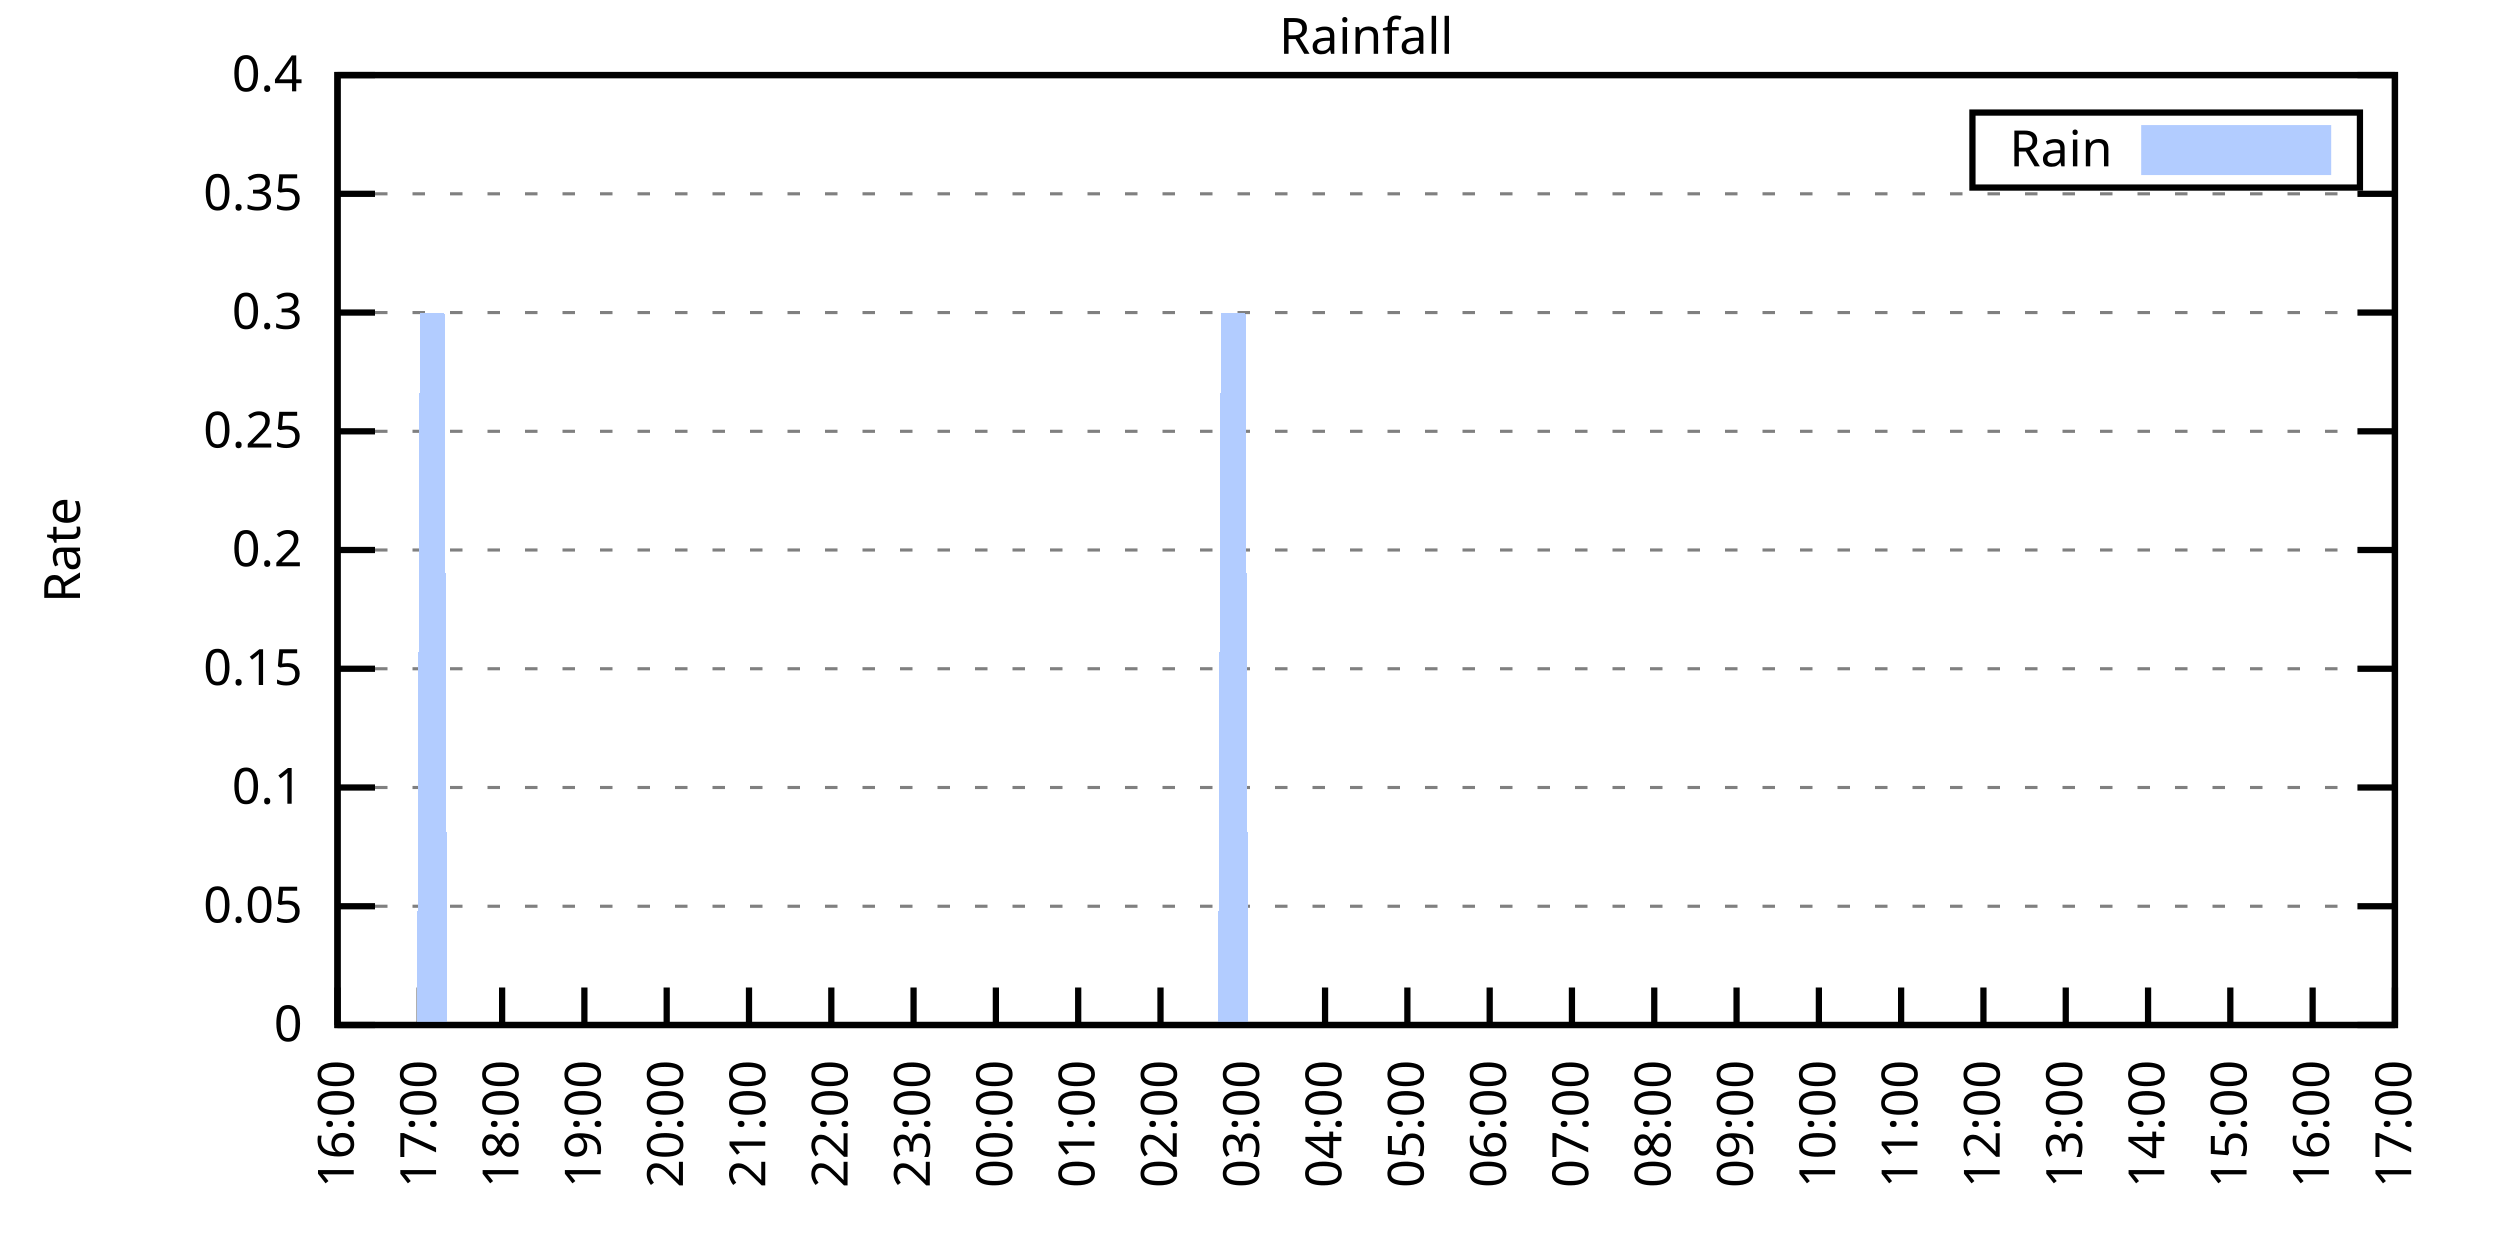
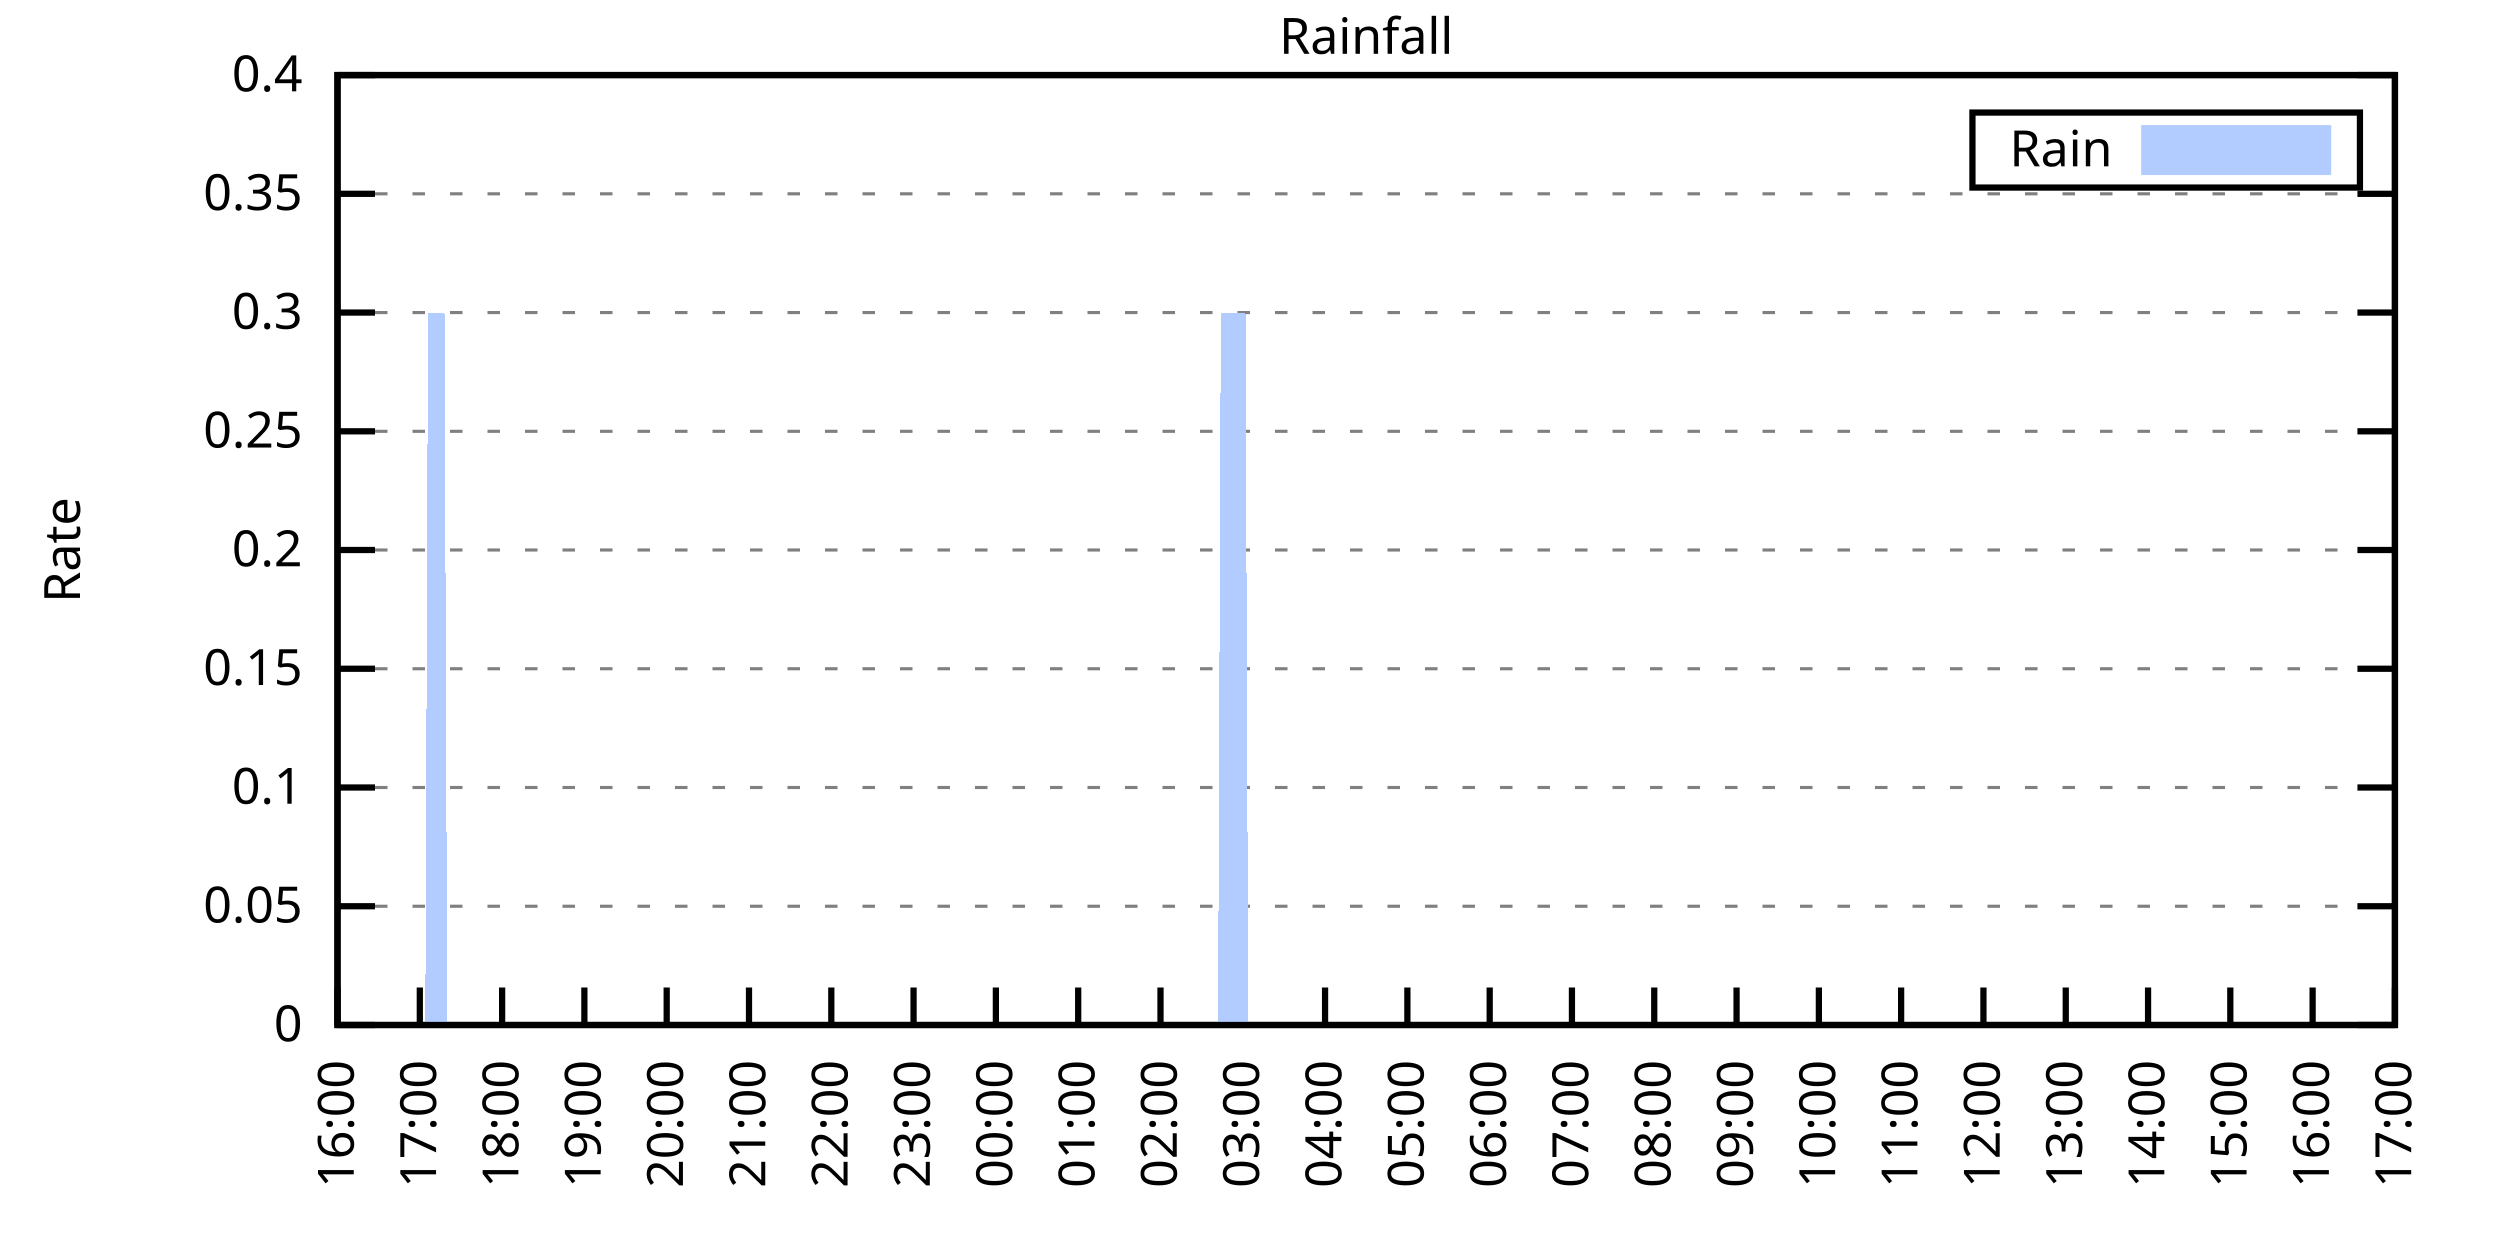
<svg xmlns="http://www.w3.org/2000/svg" xmlns:xlink="http://www.w3.org/1999/xlink" width="400" height="200" viewBox="0 0 400 200">
  <g id="gnuplot_canvas">
    <rect x="0" y="0" width="400" height="200" fill="none" />
    <defs>
      <circle id="gpDot" r="0.5" stroke-width="0.5" stroke="currentColor" />
      <path id="gpPt0" stroke-width="0.333" stroke="currentColor" d="M-1,0 h2 M0,-1 v2" />
      <path id="gpPt1" stroke-width="0.333" stroke="currentColor" d="M-1,-1 L1,1 M1,-1 L-1,1" />
      <path id="gpPt2" stroke-width="0.333" stroke="currentColor" d="M-1,0 L1,0 M0,-1 L0,1 M-1,-1 L1,1 M-1,1 L1,-1" />
      <rect id="gpPt3" stroke-width="0.333" stroke="currentColor" x="-1" y="-1" width="2" height="2" />
      <rect id="gpPt4" stroke-width="0.333" stroke="currentColor" fill="currentColor" x="-1" y="-1" width="2" height="2" />
      <circle id="gpPt5" stroke-width="0.333" stroke="currentColor" cx="0" cy="0" r="1" />
      <use xlink:href="#gpPt5" id="gpPt6" fill="currentColor" stroke="none" />
      <path id="gpPt7" stroke-width="0.333" stroke="currentColor" d="M0,-1.33 L-1.33,0.67 L1.33,0.67 z" />
      <use xlink:href="#gpPt7" id="gpPt8" fill="currentColor" stroke="none" />
      <use xlink:href="#gpPt7" id="gpPt9" stroke="currentColor" transform="rotate(180)" />
      <use xlink:href="#gpPt9" id="gpPt10" fill="currentColor" stroke="none" />
      <use xlink:href="#gpPt3" id="gpPt11" stroke="currentColor" transform="rotate(45)" />
      <use xlink:href="#gpPt11" id="gpPt12" fill="currentColor" stroke="none" />
      <path id="gpPt13" stroke-width="0.333" stroke="currentColor" d="M0,1.330 L1.265,0.411 L0.782,-1.067 L-0.782,-1.076 L-1.265,0.411 z" />
      <use xlink:href="#gpPt13" id="gpPt14" fill="currentColor" stroke="none" />
      <filter id="textbox" filterUnits="objectBoundingBox" x="0" y="0" height="1" width="1">
        <feFlood flood-color="white" flood-opacity="1" result="bgnd" />
        <feComposite in="SourceGraphic" in2="bgnd" operator="atop" />
      </filter>
      <filter id="greybox" filterUnits="objectBoundingBox" x="0" y="0" height="1" width="1">
        <feFlood flood-color="lightgrey" flood-opacity="1" result="grey" />
        <feComposite in="SourceGraphic" in2="grey" operator="atop" />
      </filter>
    </defs>
    <g fill="none" color="white" stroke="currentColor" stroke-width="1.00" stroke-linecap="butt" stroke-linejoin="miter">
</g>
    <g fill="none" color="black" stroke="currentColor" stroke-width="1.00" stroke-linecap="butt" stroke-linejoin="miter">
      <g stroke="none" shape-rendering="crispEdges">
        <polygon fill="rgb(255, 255, 255)" points="54.00,164.00 383.18,164.00 383.18,12.02 54.00,12.02 " />
      </g>
    </g>
    <g fill="none" color="black" stroke="currentColor" stroke-width="1.00" stroke-linecap="butt" stroke-linejoin="miter">
</g>
    <g fill="none" color="black" stroke="black" stroke-width="0.50" stroke-linecap="butt" stroke-linejoin="miter">
</g>
    <g fill="none" color="gray" stroke="currentColor" stroke-width="0.50" stroke-linecap="butt" stroke-linejoin="miter">
      <path stroke="gray" stroke-dasharray="2,4" class="gridline" d="M54.00,164.00 L383.19,164.00  " />
    </g>
    <g fill="none" color="gray" stroke="gray" stroke-width="1.00" stroke-linecap="butt" stroke-linejoin="miter">
</g>
    <g fill="none" color="black" stroke="currentColor" stroke-width="1.00" stroke-linecap="butt" stroke-linejoin="miter">
      <path stroke="black" d="M54.00,164.00 L60.00,164.00 M383.19,164.00 L377.19,164.00  " />
      <g transform="translate(48.40,166.60)" stroke="none" fill="black" font-family="Sans" font-size="8.00" text-anchor="end">
        <text>
          <tspan font-family="Sans"> 0</tspan>
        </text>
      </g>
    </g>
    <g fill="none" color="black" stroke="currentColor" stroke-width="1.00" stroke-linecap="butt" stroke-linejoin="miter">
</g>
    <g fill="none" color="black" stroke="black" stroke-width="0.50" stroke-linecap="butt" stroke-linejoin="miter">
</g>
    <g fill="none" color="gray" stroke="currentColor" stroke-width="0.50" stroke-linecap="butt" stroke-linejoin="miter">
      <path stroke="gray" stroke-dasharray="2,4" class="gridline" d="M54.00,145.00 L383.19,145.00  " />
    </g>
    <g fill="none" color="gray" stroke="gray" stroke-width="1.00" stroke-linecap="butt" stroke-linejoin="miter">
</g>
    <g fill="none" color="black" stroke="currentColor" stroke-width="1.00" stroke-linecap="butt" stroke-linejoin="miter">
      <path stroke="black" d="M54.00,145.00 L60.00,145.00 M383.19,145.00 L377.19,145.00  " />
      <g transform="translate(48.40,147.60)" stroke="none" fill="black" font-family="Sans" font-size="8.00" text-anchor="end">
        <text>
          <tspan font-family="Sans"> 0.05</tspan>
        </text>
      </g>
    </g>
    <g fill="none" color="black" stroke="currentColor" stroke-width="1.00" stroke-linecap="butt" stroke-linejoin="miter">
</g>
    <g fill="none" color="black" stroke="black" stroke-width="0.50" stroke-linecap="butt" stroke-linejoin="miter">
</g>
    <g fill="none" color="gray" stroke="currentColor" stroke-width="0.50" stroke-linecap="butt" stroke-linejoin="miter">
      <path stroke="gray" stroke-dasharray="2,4" class="gridline" d="M54.00,126.00 L383.19,126.00  " />
    </g>
    <g fill="none" color="gray" stroke="gray" stroke-width="1.00" stroke-linecap="butt" stroke-linejoin="miter">
</g>
    <g fill="none" color="black" stroke="currentColor" stroke-width="1.00" stroke-linecap="butt" stroke-linejoin="miter">
      <path stroke="black" d="M54.00,126.00 L60.00,126.00 M383.19,126.00 L377.19,126.00  " />
      <g transform="translate(48.40,128.60)" stroke="none" fill="black" font-family="Sans" font-size="8.00" text-anchor="end">
        <text>
          <tspan font-family="Sans"> 0.1</tspan>
        </text>
      </g>
    </g>
    <g fill="none" color="black" stroke="currentColor" stroke-width="1.00" stroke-linecap="butt" stroke-linejoin="miter">
</g>
    <g fill="none" color="black" stroke="black" stroke-width="0.50" stroke-linecap="butt" stroke-linejoin="miter">
</g>
    <g fill="none" color="gray" stroke="currentColor" stroke-width="0.50" stroke-linecap="butt" stroke-linejoin="miter">
      <path stroke="gray" stroke-dasharray="2,4" class="gridline" d="M54.00,107.00 L383.19,107.00  " />
    </g>
    <g fill="none" color="gray" stroke="gray" stroke-width="1.00" stroke-linecap="butt" stroke-linejoin="miter">
</g>
    <g fill="none" color="black" stroke="currentColor" stroke-width="1.00" stroke-linecap="butt" stroke-linejoin="miter">
      <path stroke="black" d="M54.00,107.00 L60.00,107.00 M383.19,107.00 L377.19,107.00  " />
      <g transform="translate(48.40,109.60)" stroke="none" fill="black" font-family="Sans" font-size="8.00" text-anchor="end">
        <text>
          <tspan font-family="Sans"> 0.15</tspan>
        </text>
      </g>
    </g>
    <g fill="none" color="black" stroke="currentColor" stroke-width="1.00" stroke-linecap="butt" stroke-linejoin="miter">
</g>
    <g fill="none" color="black" stroke="black" stroke-width="0.50" stroke-linecap="butt" stroke-linejoin="miter">
</g>
    <g fill="none" color="gray" stroke="currentColor" stroke-width="0.50" stroke-linecap="butt" stroke-linejoin="miter">
      <path stroke="gray" stroke-dasharray="2,4" class="gridline" d="M54.00,88.00 L383.19,88.00  " />
    </g>
    <g fill="none" color="gray" stroke="gray" stroke-width="1.00" stroke-linecap="butt" stroke-linejoin="miter">
</g>
    <g fill="none" color="black" stroke="currentColor" stroke-width="1.00" stroke-linecap="butt" stroke-linejoin="miter">
      <path stroke="black" d="M54.00,88.00 L60.00,88.00 M383.19,88.00 L377.19,88.00  " />
      <g transform="translate(48.40,90.60)" stroke="none" fill="black" font-family="Sans" font-size="8.00" text-anchor="end">
        <text>
          <tspan font-family="Sans"> 0.2</tspan>
        </text>
      </g>
    </g>
    <g fill="none" color="black" stroke="currentColor" stroke-width="1.00" stroke-linecap="butt" stroke-linejoin="miter">
</g>
    <g fill="none" color="black" stroke="black" stroke-width="0.50" stroke-linecap="butt" stroke-linejoin="miter">
</g>
    <g fill="none" color="gray" stroke="currentColor" stroke-width="0.50" stroke-linecap="butt" stroke-linejoin="miter">
      <path stroke="gray" stroke-dasharray="2,4" class="gridline" d="M54.00,69.01 L383.19,69.01  " />
    </g>
    <g fill="none" color="gray" stroke="gray" stroke-width="1.00" stroke-linecap="butt" stroke-linejoin="miter">
</g>
    <g fill="none" color="black" stroke="currentColor" stroke-width="1.00" stroke-linecap="butt" stroke-linejoin="miter">
      <path stroke="black" d="M54.00,69.01 L60.00,69.01 M383.19,69.01 L377.19,69.01  " />
      <g transform="translate(48.40,71.61)" stroke="none" fill="black" font-family="Sans" font-size="8.00" text-anchor="end">
        <text>
          <tspan font-family="Sans"> 0.25</tspan>
        </text>
      </g>
    </g>
    <g fill="none" color="black" stroke="currentColor" stroke-width="1.00" stroke-linecap="butt" stroke-linejoin="miter">
</g>
    <g fill="none" color="black" stroke="black" stroke-width="0.50" stroke-linecap="butt" stroke-linejoin="miter">
</g>
    <g fill="none" color="gray" stroke="currentColor" stroke-width="0.50" stroke-linecap="butt" stroke-linejoin="miter">
      <path stroke="gray" stroke-dasharray="2,4" class="gridline" d="M54.00,50.01 L383.19,50.01  " />
    </g>
    <g fill="none" color="gray" stroke="gray" stroke-width="1.00" stroke-linecap="butt" stroke-linejoin="miter">
</g>
    <g fill="none" color="black" stroke="currentColor" stroke-width="1.00" stroke-linecap="butt" stroke-linejoin="miter">
      <path stroke="black" d="M54.00,50.01 L60.00,50.01 M383.19,50.01 L377.19,50.01  " />
      <g transform="translate(48.40,52.61)" stroke="none" fill="black" font-family="Sans" font-size="8.00" text-anchor="end">
        <text>
          <tspan font-family="Sans"> 0.3</tspan>
        </text>
      </g>
    </g>
    <g fill="none" color="black" stroke="currentColor" stroke-width="1.00" stroke-linecap="butt" stroke-linejoin="miter">
</g>
    <g fill="none" color="black" stroke="black" stroke-width="0.50" stroke-linecap="butt" stroke-linejoin="miter">
</g>
    <g fill="none" color="gray" stroke="currentColor" stroke-width="0.50" stroke-linecap="butt" stroke-linejoin="miter">
      <path stroke="gray" stroke-dasharray="2,4" class="gridline" d="M54.00,31.01 L383.19,31.01  " />
    </g>
    <g fill="none" color="gray" stroke="gray" stroke-width="1.00" stroke-linecap="butt" stroke-linejoin="miter">
</g>
    <g fill="none" color="black" stroke="currentColor" stroke-width="1.00" stroke-linecap="butt" stroke-linejoin="miter">
      <path stroke="black" d="M54.00,31.01 L60.00,31.01 M383.19,31.01 L377.19,31.01  " />
      <g transform="translate(48.40,33.61)" stroke="none" fill="black" font-family="Sans" font-size="8.00" text-anchor="end">
        <text>
          <tspan font-family="Sans"> 0.35</tspan>
        </text>
      </g>
    </g>
    <g fill="none" color="black" stroke="currentColor" stroke-width="1.00" stroke-linecap="butt" stroke-linejoin="miter">
</g>
    <g fill="none" color="black" stroke="black" stroke-width="0.50" stroke-linecap="butt" stroke-linejoin="miter">
</g>
    <g fill="none" color="gray" stroke="currentColor" stroke-width="0.50" stroke-linecap="butt" stroke-linejoin="miter">
      <path stroke="gray" stroke-dasharray="2,4" class="gridline" d="M54.00,12.01 L383.19,12.01  " />
    </g>
    <g fill="none" color="gray" stroke="gray" stroke-width="1.00" stroke-linecap="butt" stroke-linejoin="miter">
</g>
    <g fill="none" color="black" stroke="currentColor" stroke-width="1.00" stroke-linecap="butt" stroke-linejoin="miter">
      <path stroke="black" d="M54.00,12.01 L60.00,12.01 M383.19,12.01 L377.19,12.01  " />
      <g transform="translate(48.40,14.61)" stroke="none" fill="black" font-family="Sans" font-size="8.00" text-anchor="end">
        <text>
          <tspan font-family="Sans"> 0.4</tspan>
        </text>
      </g>
    </g>
    <g fill="none" color="black" stroke="currentColor" stroke-width="1.00" stroke-linecap="butt" stroke-linejoin="miter">
      <path stroke="black" d="M54.00,164.00 L54.00,158.00  " />
      <g transform="translate(56.60,169.60) rotate(270.00)" stroke="none" fill="black" font-family="Sans" font-size="8.00" text-anchor="end">
        <text>
          <tspan font-family="Sans">16:00</tspan>
        </text>
      </g>
    </g>
    <g fill="none" color="black" stroke="currentColor" stroke-width="1.00" stroke-linecap="butt" stroke-linejoin="miter">
      <path stroke="black" d="M67.17,164.00 L67.17,158.00  " />
      <g transform="translate(69.77,169.60) rotate(270.00)" stroke="none" fill="black" font-family="Sans" font-size="8.00" text-anchor="end">
        <text>
          <tspan font-family="Sans">17:00</tspan>
        </text>
      </g>
    </g>
    <g fill="none" color="black" stroke="currentColor" stroke-width="1.00" stroke-linecap="butt" stroke-linejoin="miter">
      <path stroke="black" d="M80.34,164.00 L80.34,158.00  " />
      <g transform="translate(82.94,169.60) rotate(270.00)" stroke="none" fill="black" font-family="Sans" font-size="8.00" text-anchor="end">
        <text>
          <tspan font-family="Sans">18:00</tspan>
        </text>
      </g>
    </g>
    <g fill="none" color="black" stroke="currentColor" stroke-width="1.00" stroke-linecap="butt" stroke-linejoin="miter">
      <path stroke="black" d="M93.50,164.00 L93.50,158.00  " />
      <g transform="translate(96.10,169.60) rotate(270.00)" stroke="none" fill="black" font-family="Sans" font-size="8.00" text-anchor="end">
        <text>
          <tspan font-family="Sans">19:00</tspan>
        </text>
      </g>
    </g>
    <g fill="none" color="black" stroke="currentColor" stroke-width="1.00" stroke-linecap="butt" stroke-linejoin="miter">
      <path stroke="black" d="M106.67,164.00 L106.67,158.00  " />
      <g transform="translate(109.27,169.60) rotate(270.00)" stroke="none" fill="black" font-family="Sans" font-size="8.00" text-anchor="end">
        <text>
          <tspan font-family="Sans">20:00</tspan>
        </text>
      </g>
    </g>
    <g fill="none" color="black" stroke="currentColor" stroke-width="1.00" stroke-linecap="butt" stroke-linejoin="miter">
      <path stroke="black" d="M119.84,164.00 L119.84,158.00  " />
      <g transform="translate(122.44,169.60) rotate(270.00)" stroke="none" fill="black" font-family="Sans" font-size="8.00" text-anchor="end">
        <text>
          <tspan font-family="Sans">21:00</tspan>
        </text>
      </g>
    </g>
    <g fill="none" color="black" stroke="currentColor" stroke-width="1.00" stroke-linecap="butt" stroke-linejoin="miter">
      <path stroke="black" d="M133.01,164.00 L133.01,158.00  " />
      <g transform="translate(135.61,169.60) rotate(270.00)" stroke="none" fill="black" font-family="Sans" font-size="8.00" text-anchor="end">
        <text>
          <tspan font-family="Sans">22:00</tspan>
        </text>
      </g>
    </g>
    <g fill="none" color="black" stroke="currentColor" stroke-width="1.00" stroke-linecap="butt" stroke-linejoin="miter">
      <path stroke="black" d="M146.17,164.00 L146.17,158.00  " />
      <g transform="translate(148.77,169.60) rotate(270.00)" stroke="none" fill="black" font-family="Sans" font-size="8.00" text-anchor="end">
        <text>
          <tspan font-family="Sans">23:00</tspan>
        </text>
      </g>
    </g>
    <g fill="none" color="black" stroke="currentColor" stroke-width="1.00" stroke-linecap="butt" stroke-linejoin="miter">
      <path stroke="black" d="M159.34,164.00 L159.34,158.00  " />
      <g transform="translate(161.94,169.60) rotate(270.00)" stroke="none" fill="black" font-family="Sans" font-size="8.00" text-anchor="end">
        <text>
          <tspan font-family="Sans">00:00</tspan>
        </text>
      </g>
    </g>
    <g fill="none" color="black" stroke="currentColor" stroke-width="1.00" stroke-linecap="butt" stroke-linejoin="miter">
      <path stroke="black" d="M172.51,164.00 L172.51,158.00  " />
      <g transform="translate(175.11,169.60) rotate(270.00)" stroke="none" fill="black" font-family="Sans" font-size="8.00" text-anchor="end">
        <text>
          <tspan font-family="Sans">01:00</tspan>
        </text>
      </g>
    </g>
    <g fill="none" color="black" stroke="currentColor" stroke-width="1.00" stroke-linecap="butt" stroke-linejoin="miter">
      <path stroke="black" d="M185.68,164.00 L185.68,158.00  " />
      <g transform="translate(188.28,169.60) rotate(270.00)" stroke="none" fill="black" font-family="Sans" font-size="8.00" text-anchor="end">
        <text>
          <tspan font-family="Sans">02:00</tspan>
        </text>
      </g>
    </g>
    <g fill="none" color="black" stroke="currentColor" stroke-width="1.00" stroke-linecap="butt" stroke-linejoin="miter">
      <path stroke="black" d="M198.84,164.00 L198.84,158.00  " />
      <g transform="translate(201.44,169.60) rotate(270.00)" stroke="none" fill="black" font-family="Sans" font-size="8.00" text-anchor="end">
        <text>
          <tspan font-family="Sans">03:00</tspan>
        </text>
      </g>
    </g>
    <g fill="none" color="black" stroke="currentColor" stroke-width="1.00" stroke-linecap="butt" stroke-linejoin="miter">
      <path stroke="black" d="M212.01,164.00 L212.01,158.00  " />
      <g transform="translate(214.61,169.60) rotate(270.00)" stroke="none" fill="black" font-family="Sans" font-size="8.00" text-anchor="end">
        <text>
          <tspan font-family="Sans">04:00</tspan>
        </text>
      </g>
    </g>
    <g fill="none" color="black" stroke="currentColor" stroke-width="1.00" stroke-linecap="butt" stroke-linejoin="miter">
      <path stroke="black" d="M225.18,164.00 L225.18,158.00  " />
      <g transform="translate(227.78,169.60) rotate(270.00)" stroke="none" fill="black" font-family="Sans" font-size="8.00" text-anchor="end">
        <text>
          <tspan font-family="Sans">05:00</tspan>
        </text>
      </g>
    </g>
    <g fill="none" color="black" stroke="currentColor" stroke-width="1.00" stroke-linecap="butt" stroke-linejoin="miter">
      <path stroke="black" d="M238.35,164.00 L238.35,158.00  " />
      <g transform="translate(240.95,169.60) rotate(270.00)" stroke="none" fill="black" font-family="Sans" font-size="8.00" text-anchor="end">
        <text>
          <tspan font-family="Sans">06:00</tspan>
        </text>
      </g>
    </g>
    <g fill="none" color="black" stroke="currentColor" stroke-width="1.00" stroke-linecap="butt" stroke-linejoin="miter">
      <path stroke="black" d="M251.51,164.00 L251.51,158.00  " />
      <g transform="translate(254.11,169.60) rotate(270.00)" stroke="none" fill="black" font-family="Sans" font-size="8.00" text-anchor="end">
        <text>
          <tspan font-family="Sans">07:00</tspan>
        </text>
      </g>
    </g>
    <g fill="none" color="black" stroke="currentColor" stroke-width="1.00" stroke-linecap="butt" stroke-linejoin="miter">
      <path stroke="black" d="M264.68,164.00 L264.68,158.00  " />
      <g transform="translate(267.28,169.60) rotate(270.00)" stroke="none" fill="black" font-family="Sans" font-size="8.00" text-anchor="end">
        <text>
          <tspan font-family="Sans">08:00</tspan>
        </text>
      </g>
    </g>
    <g fill="none" color="black" stroke="currentColor" stroke-width="1.00" stroke-linecap="butt" stroke-linejoin="miter">
      <path stroke="black" d="M277.85,164.00 L277.85,158.00  " />
      <g transform="translate(280.45,169.60) rotate(270.00)" stroke="none" fill="black" font-family="Sans" font-size="8.00" text-anchor="end">
        <text>
          <tspan font-family="Sans">09:00</tspan>
        </text>
      </g>
    </g>
    <g fill="none" color="black" stroke="currentColor" stroke-width="1.00" stroke-linecap="butt" stroke-linejoin="miter">
      <path stroke="black" d="M291.02,164.00 L291.02,158.00  " />
      <g transform="translate(293.62,169.60) rotate(270.00)" stroke="none" fill="black" font-family="Sans" font-size="8.00" text-anchor="end">
        <text>
          <tspan font-family="Sans">10:00</tspan>
        </text>
      </g>
    </g>
    <g fill="none" color="black" stroke="currentColor" stroke-width="1.00" stroke-linecap="butt" stroke-linejoin="miter">
      <path stroke="black" d="M304.18,164.00 L304.18,158.00  " />
      <g transform="translate(306.78,169.60) rotate(270.00)" stroke="none" fill="black" font-family="Sans" font-size="8.00" text-anchor="end">
        <text>
          <tspan font-family="Sans">11:00</tspan>
        </text>
      </g>
    </g>
    <g fill="none" color="black" stroke="currentColor" stroke-width="1.00" stroke-linecap="butt" stroke-linejoin="miter">
      <path stroke="black" d="M317.35,164.00 L317.35,158.00  " />
      <g transform="translate(319.95,169.60) rotate(270.00)" stroke="none" fill="black" font-family="Sans" font-size="8.00" text-anchor="end">
        <text>
          <tspan font-family="Sans">12:00</tspan>
        </text>
      </g>
    </g>
    <g fill="none" color="black" stroke="currentColor" stroke-width="1.00" stroke-linecap="butt" stroke-linejoin="miter">
      <path stroke="black" d="M330.52,164.00 L330.52,158.00  " />
      <g transform="translate(333.12,169.60) rotate(270.00)" stroke="none" fill="black" font-family="Sans" font-size="8.00" text-anchor="end">
        <text>
          <tspan font-family="Sans">13:00</tspan>
        </text>
      </g>
    </g>
    <g fill="none" color="black" stroke="currentColor" stroke-width="1.00" stroke-linecap="butt" stroke-linejoin="miter">
      <path stroke="black" d="M343.69,164.00 L343.69,158.00  " />
      <g transform="translate(346.29,169.60) rotate(270.00)" stroke="none" fill="black" font-family="Sans" font-size="8.00" text-anchor="end">
        <text>
          <tspan font-family="Sans">14:00</tspan>
        </text>
      </g>
    </g>
    <g fill="none" color="black" stroke="currentColor" stroke-width="1.00" stroke-linecap="butt" stroke-linejoin="miter">
      <path stroke="black" d="M356.85,164.00 L356.85,158.00  " />
      <g transform="translate(359.45,169.60) rotate(270.00)" stroke="none" fill="black" font-family="Sans" font-size="8.00" text-anchor="end">
        <text>
          <tspan font-family="Sans">15:00</tspan>
        </text>
      </g>
    </g>
    <g fill="none" color="black" stroke="currentColor" stroke-width="1.00" stroke-linecap="butt" stroke-linejoin="miter">
      <path stroke="black" d="M370.02,164.00 L370.02,158.00  " />
      <g transform="translate(372.62,169.60) rotate(270.00)" stroke="none" fill="black" font-family="Sans" font-size="8.00" text-anchor="end">
        <text>
          <tspan font-family="Sans">16:00</tspan>
        </text>
      </g>
    </g>
    <g fill="none" color="black" stroke="currentColor" stroke-width="1.00" stroke-linecap="butt" stroke-linejoin="miter">
      <path stroke="black" d="M383.19,164.00 L383.19,158.00  " />
      <g transform="translate(385.79,169.60) rotate(270.00)" stroke="none" fill="black" font-family="Sans" font-size="8.00" text-anchor="end">
        <text>
          <tspan font-family="Sans">17:00</tspan>
        </text>
      </g>
    </g>
    <g fill="none" color="black" stroke="currentColor" stroke-width="1.00" stroke-linecap="butt" stroke-linejoin="miter">
</g>
    <g fill="none" color="black" stroke="currentColor" stroke-width="1.00" stroke-linecap="butt" stroke-linejoin="miter">
      <path stroke="black" d="M54.00,12.01 L54.00,164.00 L383.19,164.00 L383.19,12.01 L54.00,12.01 Z  " />
    </g>
    <g fill="none" color="black" stroke="currentColor" stroke-width="1.00" stroke-linecap="butt" stroke-linejoin="miter">
</g>
    <g fill="none" color="black" stroke="currentColor" stroke-width="1.00" stroke-linecap="butt" stroke-linejoin="miter">
      <path stroke="black" d="M315.59,30.01 L315.59,18.01 L377.59,18.01 L377.59,30.01 L315.59,30.01 Z  " />
    </g>
    <g id="Rainfall_plot_1">
      <g fill="none" color="white" stroke="black" stroke-width="2.00" stroke-linecap="butt" stroke-linejoin="miter">
</g>
      <g fill="none" color="black" stroke="currentColor" stroke-width="2.00" stroke-linecap="butt" stroke-linejoin="miter">
        <g transform="translate(337.99,26.61)" stroke="none" fill="black" font-family="Sans" font-size="8.00" text-anchor="end">
          <text>
            <tspan font-family="Sans">Rain</tspan>
          </text>
        </g>
      </g>
      <g fill="none" color="black" stroke="currentColor" stroke-width="2.00" stroke-linecap="butt" stroke-linejoin="miter">
        <g stroke="none" shape-rendering="crispEdges">
          <polygon fill="rgb(178, 204, 255)" points="343.59,27.01 371.99,27.01 371.99,21.01 343.59,21.01 " />
        </g>
        <path stroke="rgb(178, 204, 255)" d="M343.59,27.01 L371.99,27.01 L371.99,21.01 L343.59,21.01 L343.59,27.01 Z  " />
      </g>
      <g fill="none" color="black" stroke="currentColor" stroke-width="2.00" stroke-linecap="butt" stroke-linejoin="miter">
        <g stroke="none" shape-rendering="crispEdges">
-           <polygon fill="rgb(178, 204, 255)" points="61.02,164.00 61.46,164.00 61.90,164.00 62.34,164.00 62.78,164.00 63.22,164.00 63.66,164.00 64.10,164.00 64.53,164.00 64.97,164.00 65.41,164.00 65.85,164.00 66.29,164.00 66.73,164.00 67.17,50.01 67.61,50.01 68.05,50.01 68.48,50.01 68.92,50.01 69.36,50.01 69.80,50.01 70.24,50.01 70.68,50.01 71.12,50.01 71.56,164.00 72.00,164.00 72.43,164.00 72.87,164.00 73.31,164.00 73.75,164.00 74.19,164.00 74.63,164.00 75.07,164.00 75.51,164.00 75.95,164.00 76.38,164.00 76.82,164.00 77.26,164.00 77.70,164.00 78.14,164.00 78.58,164.00 79.02,164.00 79.46,164.00 79.90,164.00 80.34,164.00 80.77,164.00 81.21,164.00 81.65,164.00 82.09,164.00 82.53,164.00 82.97,164.00 83.41,164.00 83.85,164.00 84.29,164.00 84.72,164.00 85.16,164.00 85.60,164.00 86.04,164.00 86.48,164.00 86.92,164.00 87.36,164.00 87.80,164.00 88.24,164.00 88.67,164.00 89.11,164.00 89.55,164.00 89.99,164.00 90.43,164.00 90.87,164.00 91.31,164.00 91.75,164.00 92.19,164.00 92.62,164.00 93.06,164.00 93.50,164.00 93.94,164.00 94.38,164.00 94.82,164.00 95.26,164.00 95.70,164.00 96.14,164.00 96.58,164.00 97.01,164.00 97.45,164.00 97.89,164.00 98.33,164.00 98.77,164.00 99.21,164.00 99.65,164.00 100.09,164.00 100.53,164.00 100.96,164.00 101.40,164.00 101.84,164.00 102.28,164.00 102.72,164.00 103.16,164.00 103.60,164.00 104.04,164.00 104.48,164.00 104.91,164.00 105.35,164.00 105.79,164.00 106.23,164.00 106.67,164.00 107.11,164.00 107.55,164.00 107.99,164.00 108.43,164.00 108.87,164.00 109.30,164.00 109.74,164.00 110.18,164.00 110.62,164.00 111.06,164.00 111.50,164.00 111.94,164.00 112.38,164.00 112.82,164.00 113.25,164.00 113.69,164.00 114.13,164.00 114.57,164.00 115.01,164.00 115.45,164.00 115.89,164.00 116.33,164.00 116.77,164.00 117.20,164.00 117.64,164.00 118.08,164.00 118.52,164.00 118.96,164.00 119.40,164.00 119.84,164.00 120.28,164.00 120.72,164.00 121.15,164.00 121.59,164.00 122.03,164.00 122.47,164.00 122.91,164.00 123.35,164.00 123.79,164.00 124.23,164.00 124.67,164.00 125.11,164.00 125.54,164.00 125.98,164.00 126.42,164.00 126.86,164.00 127.30,164.00 127.74,164.00 128.18,164.00 128.62,164.00 129.06,164.00 129.49,164.00 129.93,164.00 130.37,164.00 130.81,164.00 131.25,164.00 131.69,164.00 132.13,164.00 132.57,164.00 133.01,164.00 133.44,164.00 133.88,164.00 134.32,164.00 134.76,164.00 135.20,164.00 135.64,164.00 136.08,164.00 136.52,164.00 136.96,164.00 137.39,164.00 137.83,164.00 138.27,164.00 138.71,164.00 139.15,164.00 139.59,164.00 140.03,164.00 140.47,164.00 140.91,164.00 141.35,164.00 141.78,164.00 142.22,164.00 142.66,164.00 143.10,164.00 143.54,164.00 143.98,164.00 144.42,164.00 144.86,164.00 145.30,164.00 145.73,164.00 146.17,164.00 146.61,164.00 147.05,164.00 147.49,164.00 147.93,164.00 148.37,164.00 148.81,164.00 149.25,164.00 149.68,164.00 150.12,164.00 150.56,164.00 151.00,164.00 151.44,164.00 151.88,164.00 152.32,164.00 152.76,164.00 153.20,164.00 153.63,164.00 154.07,164.00 154.51,164.00 154.95,164.00 155.39,164.00 155.83,164.00 156.27,164.00 156.71,164.00 157.15,164.00 157.59,164.00 158.02,164.00 158.46,164.00 158.90,164.00 159.34,164.00 159.78,164.00 160.22,164.00 160.66,164.00 161.10,164.00 161.54,164.00 161.97,164.00 162.41,164.00 162.85,164.00 163.29,164.00 163.73,164.00 164.17,164.00 164.61,164.00 165.05,164.00 165.49,164.00 165.92,164.00 166.36,164.00 166.80,164.00 167.24,164.00 167.68,164.00 168.12,164.00 168.56,164.00 169.00,164.00 169.44,164.00 169.87,164.00 170.31,164.00 170.75,164.00 171.19,164.00 171.63,164.00 172.07,164.00 172.51,164.00 172.95,164.00 173.39,164.00 173.83,164.00 174.26,164.00 174.70,164.00 175.14,164.00 175.58,164.00 176.02,164.00 176.46,164.00 176.90,164.00 177.34,164.00 177.78,164.00 178.21,164.00 178.65,164.00 179.09,164.00 179.53,164.00 179.97,164.00 180.41,164.00 180.85,164.00 181.29,164.00 181.73,164.00 182.16,164.00 182.60,164.00 183.04,164.00 183.48,164.00 183.92,164.00 184.36,164.00 184.80,164.00 185.24,164.00 185.68,164.00 186.11,164.00 186.55,164.00 186.99,164.00 187.43,164.00 187.87,164.00 188.31,164.00 188.75,164.00 189.19,164.00 189.63,164.00 190.07,164.00 190.50,164.00 190.94,164.00 191.38,164.00 191.82,164.00 192.26,164.00 192.70,164.00 193.14,164.00 193.58,164.00 194.02,164.00 194.45,164.00 194.89,164.00 195.33,50.01 195.77,50.01 196.21,50.01 196.65,50.01 197.09,50.01 197.53,50.01 197.97,50.01 198.40,50.01 198.84,50.01 199.28,50.01 199.72,164.00 200.16,164.00 200.60,164.00 201.04,164.00 201.48,164.00 201.92,164.00 202.35,164.00 202.79,164.00 203.23,164.00 203.67,164.00 204.11,164.00 204.55,164.00 204.99,164.00 205.43,164.00 205.87,164.00 206.31,164.00 206.74,164.00 207.18,164.00 207.62,164.00 208.06,164.00 208.50,164.00 208.94,164.00 209.38,164.00 209.82,164.00 210.26,164.00 210.69,164.00 211.13,164.00 211.57,164.00 212.01,164.00 212.45,164.00 212.89,164.00 213.33,164.00 213.77,164.00 214.21,164.00 214.64,164.00 215.08,164.00 215.52,164.00 215.96,164.00 216.40,164.00 216.84,164.00 217.28,164.00 217.72,164.00 218.16,164.00 218.60,164.00 219.03,164.00 219.47,164.00 219.91,164.00 220.35,164.00 220.79,164.00 221.23,164.00 221.67,164.00 222.11,164.00 222.55,164.00 222.98,164.00 223.42,164.00 223.86,164.00 224.30,164.00 224.74,164.00 225.18,164.00 225.62,164.00 226.06,164.00 226.50,164.00 226.93,164.00 227.37,164.00 227.81,164.00 228.25,164.00 228.69,164.00 229.13,164.00 229.57,164.00 230.01,164.00 230.45,164.00 230.88,164.00 231.32,164.00 231.76,164.00 232.20,164.00 232.64,164.00 233.08,164.00 233.52,164.00 233.96,164.00 234.40,164.00 234.84,164.00 235.27,164.00 235.71,164.00 236.15,164.00 236.59,164.00 237.03,164.00 237.47,164.00 237.91,164.00 238.35,164.00 238.79,164.00 239.22,164.00 239.66,164.00 240.10,164.00 240.54,164.00 240.98,164.00 241.42,164.00 241.86,164.00 242.30,164.00 242.74,164.00 243.17,164.00 243.61,164.00 244.05,164.00 244.49,164.00 244.93,164.00 245.37,164.00 245.81,164.00 246.25,164.00 246.69,164.00 247.12,164.00 247.56,164.00 248.00,164.00 248.44,164.00 248.88,164.00 249.32,164.00 249.76,164.00 250.20,164.00 250.64,164.00 251.08,164.00 251.51,164.00 251.95,164.00 252.39,164.00 252.83,164.00 253.27,164.00 253.71,164.00 254.15,164.00 254.59,164.00 255.03,164.00 255.46,164.00 255.90,164.00 256.34,164.00 256.78,164.00 257.22,164.00 257.66,164.00 258.10,164.00 258.54,164.00 258.98,164.00 259.41,164.00 259.85,164.00 260.29,164.00 260.73,164.00 261.17,164.00 261.61,164.00 262.05,164.00 262.49,164.00 262.93,164.00 263.36,164.00 263.80,164.00 264.24,164.00 264.68,164.00 265.12,164.00 265.56,164.00 266.00,164.00 266.44,164.00 266.88,164.00 267.32,164.00 267.75,164.00 268.19,164.00 268.63,164.00 269.07,164.00 269.51,164.00 269.95,164.00 270.39,164.00 270.83,164.00 271.27,164.00 271.70,164.00 272.14,164.00 272.58,164.00 273.02,164.00 273.46,164.00 273.90,164.00 274.34,164.00 274.78,164.00 275.22,164.00 275.65,164.00 276.09,164.00 276.53,164.00 276.97,164.00 277.41,164.00 277.85,164.00 278.29,164.00 278.73,164.00 279.17,164.00 279.60,164.00 280.04,164.00 280.48,164.00 280.92,164.00 281.36,164.00 281.80,164.00 282.24,164.00 282.68,164.00 283.12,164.00 283.56,164.00 283.99,164.00 284.43,164.00 284.87,164.00 285.31,164.00 285.75,164.00 286.19,164.00 286.63,164.00 287.07,164.00 287.51,164.00 287.94,164.00 288.38,164.00 288.82,164.00 289.26,164.00 289.70,164.00 290.14,164.00 290.58,164.00 291.02,164.00 291.46,164.00 291.89,164.00 292.33,164.00 292.77,164.00 293.21,164.00 293.65,164.00 294.09,164.00 294.53,164.00 294.97,164.00 295.41,164.00 295.84,164.00 296.28,164.00 296.72,164.00 297.16,164.00 297.60,164.00 298.04,164.00 298.48,164.00 298.92,164.00 299.36,164.00 299.80,164.00 300.23,164.00 300.67,164.00 301.11,164.00 301.55,164.00 301.99,164.00 302.43,164.00 302.87,164.00 303.31,164.00 303.75,164.00 304.18,164.00 304.62,164.00 305.06,164.00 305.50,164.00 305.94,164.00 306.38,164.00 306.82,164.00 307.26,164.00 307.70,164.00 308.13,164.00 308.57,164.00 309.01,164.00 309.45,164.00 309.89,164.00 310.33,164.00 310.77,164.00 311.21,164.00 311.65,164.00 312.08,164.00 312.52,164.00 312.96,164.00 313.40,164.00 313.84,164.00 314.28,164.00 314.72,164.00 315.16,164.00 315.60,164.00 316.04,164.00 316.47,164.00 316.91,164.00 317.35,164.00 317.79,164.00 318.23,164.00 318.67,164.00 319.11,164.00 319.55,164.00 319.99,164.00 320.42,164.00 320.86,164.00 321.30,164.00 321.74,164.00 322.18,164.00 322.62,164.00 323.06,164.00 323.50,164.00 323.94,164.00 324.37,164.00 324.81,164.00 325.25,164.00 325.69,164.00 326.13,164.00 326.57,164.00 327.01,164.00 327.45,164.00 327.89,164.00 328.33,164.00 328.76,164.00 329.20,164.00 329.64,164.00 330.08,164.00 330.52,164.00 330.96,164.00 331.40,164.00 331.84,164.00 332.28,164.00 332.71,164.00 333.15,164.00 333.59,164.00 334.03,164.00 334.47,164.00 334.91,164.00 335.35,164.00 335.79,164.00 336.23,164.00 336.66,164.00 337.10,164.00 337.54,164.00 337.98,164.00 338.42,164.00 338.86,164.00 339.30,164.00 339.74,164.00 340.18,164.00 340.61,164.00 341.05,164.00 341.49,164.00 341.93,164.00 342.37,164.00 342.81,164.00 343.25,164.00 343.69,164.00 344.13,164.00 344.57,164.00 345.00,164.00 345.44,164.00 345.88,164.00 346.32,164.00 346.76,164.00 347.20,164.00 347.64,164.00 348.08,164.00 348.52,164.00 348.95,164.00 349.39,164.00 349.83,164.00 350.27,164.00 350.71,164.00 351.15,164.00 351.59,164.00 352.03,164.00 352.47,164.00 352.90,164.00 353.34,164.00 353.78,164.00 354.22,164.00 354.66,164.00 355.10,164.00 355.54,164.00 355.98,164.00 356.42,164.00 356.85,164.00 357.29,164.00 357.73,164.00 358.17,164.00 358.61,164.00 359.05,164.00 359.49,164.00 359.93,164.00 360.37,164.00 360.81,164.00 361.24,164.00 361.68,164.00 362.12,164.00 362.56,164.00 363.00,164.00 363.44,164.00 363.88,164.00 364.32,164.00 364.76,164.00 365.19,164.00 365.63,164.00 366.07,164.00 366.51,164.00 366.95,164.00 367.39,164.00 367.83,164.00 368.27,164.00 368.71,164.00 369.14,164.00 369.58,164.00 370.02,164.00 370.46,164.00 370.90,164.00 371.34,164.00 371.78,164.00 372.22,164.00 372.66,164.00 373.09,164.00 373.53,164.00 373.97,164.00 374.41,164.00 374.85,164.00 375.29,164.00 375.73,164.00 376.17,164.00 376.61,164.00 376.61,164.00 61.02,164.00 " />
+           <polygon fill="rgb(178, 204, 255)" points="64.10,164.00 64.53,164.00 64.97,164.00 65.41,164.00 65.85,164.00 66.29,164.00 66.73,164.00 67.17,164.00 67.61,164.00 68.05,164.00 68.48,50.01 68.92,50.01 69.36,50.01 69.80,50.01 70.24,50.01 70.68,50.01 71.12,50.01 71.56,164.00 72.00,164.00 72.43,164.00 72.87,164.00 73.31,164.00 73.75,164.00 74.19,164.00 74.63,164.00 75.07,164.00 75.51,164.00 75.95,164.00 76.38,164.00 76.82,164.00 77.26,164.00 77.70,164.00 78.14,164.00 78.58,164.00 79.02,164.00 79.46,164.00 79.90,164.00 80.34,164.00 80.77,164.00 81.21,164.00 81.65,164.00 82.09,164.00 82.53,164.00 82.97,164.00 83.41,164.00 83.85,164.00 84.29,164.00 84.72,164.00 85.16,164.00 85.60,164.00 86.04,164.00 86.48,164.00 86.92,164.00 87.36,164.00 87.80,164.00 88.24,164.00 88.67,164.00 89.11,164.00 89.55,164.00 89.99,164.00 90.43,164.00 90.87,164.00 91.31,164.00 91.75,164.00 92.19,164.00 92.62,164.00 93.06,164.00 93.50,164.00 93.94,164.00 94.38,164.00 94.82,164.00 95.26,164.00 95.70,164.00 96.14,164.00 96.58,164.00 97.01,164.00 97.45,164.00 97.89,164.00 98.33,164.00 98.77,164.00 99.21,164.00 99.65,164.00 100.09,164.00 100.53,164.00 100.96,164.00 101.40,164.00 101.84,164.00 102.28,164.00 102.72,164.00 103.16,164.00 103.60,164.00 104.04,164.00 104.48,164.00 104.91,164.00 105.35,164.00 105.79,164.00 106.23,164.00 106.67,164.00 107.11,164.00 107.55,164.00 107.99,164.00 108.43,164.00 108.87,164.00 109.30,164.00 109.74,164.00 110.18,164.00 110.62,164.00 111.06,164.00 111.50,164.00 111.94,164.00 112.38,164.00 112.82,164.00 113.25,164.00 113.69,164.00 114.13,164.00 114.57,164.00 115.01,164.00 115.45,164.00 115.89,164.00 116.33,164.00 116.77,164.00 117.20,164.00 117.64,164.00 118.08,164.00 118.52,164.00 118.96,164.00 119.40,164.00 119.84,164.00 120.28,164.00 120.72,164.00 121.15,164.00 121.59,164.00 122.03,164.00 122.47,164.00 122.91,164.00 123.35,164.00 123.79,164.00 124.23,164.00 124.67,164.00 125.11,164.00 125.54,164.00 125.98,164.00 126.42,164.00 126.86,164.00 127.30,164.00 127.74,164.00 128.18,164.00 128.62,164.00 129.06,164.00 129.49,164.00 129.93,164.00 130.37,164.00 130.81,164.00 131.25,164.00 131.69,164.00 132.13,164.00 132.57,164.00 133.01,164.00 133.44,164.00 133.88,164.00 134.32,164.00 134.76,164.00 135.20,164.00 135.64,164.00 136.08,164.00 136.52,164.00 136.96,164.00 137.39,164.00 137.83,164.00 138.27,164.00 138.71,164.00 139.15,164.00 139.59,164.00 140.03,164.00 140.47,164.00 140.91,164.00 141.35,164.00 141.78,164.00 142.22,164.00 142.66,164.00 143.10,164.00 143.54,164.00 143.98,164.00 144.42,164.00 144.86,164.00 145.30,164.00 145.73,164.00 146.17,164.00 146.61,164.00 147.05,164.00 147.49,164.00 147.93,164.00 148.37,164.00 148.81,164.00 149.25,164.00 149.68,164.00 150.12,164.00 150.56,164.00 151.00,164.00 151.44,164.00 151.88,164.00 152.32,164.00 152.76,164.00 153.20,164.00 153.63,164.00 154.07,164.00 154.51,164.00 154.95,164.00 155.39,164.00 155.83,164.00 156.27,164.00 156.71,164.00 157.15,164.00 157.59,164.00 158.02,164.00 158.46,164.00 158.90,164.00 159.34,164.00 159.78,164.00 160.22,164.00 160.66,164.00 161.10,164.00 161.54,164.00 161.97,164.00 162.41,164.00 162.85,164.00 163.29,164.00 163.73,164.00 164.17,164.00 164.61,164.00 165.05,164.00 165.49,164.00 165.92,164.00 166.36,164.00 166.80,164.00 167.24,164.00 167.68,164.00 168.12,164.00 168.56,164.00 169.00,164.00 169.44,164.00 169.87,164.00 170.31,164.00 170.75,164.00 171.19,164.00 171.63,164.00 172.07,164.00 172.51,164.00 172.95,164.00 173.39,164.00 173.83,164.00 174.26,164.00 174.70,164.00 175.14,164.00 175.58,164.00 176.02,164.00 176.46,164.00 176.90,164.00 177.34,164.00 177.78,164.00 178.21,164.00 178.65,164.00 179.09,164.00 179.53,164.00 179.97,164.00 180.41,164.00 180.85,164.00 181.29,164.00 181.73,164.00 182.16,164.00 182.60,164.00 183.04,164.00 183.48,164.00 183.92,164.00 184.36,164.00 184.80,164.00 185.24,164.00 185.68,164.00 186.11,164.00 186.55,164.00 186.99,164.00 187.43,164.00 187.87,164.00 188.31,164.00 188.75,164.00 189.19,164.00 189.63,164.00 190.07,164.00 190.50,164.00 190.94,164.00 191.38,164.00 191.82,164.00 192.26,164.00 192.70,164.00 193.14,164.00 193.58,164.00 194.02,164.00 194.45,164.00 194.89,164.00 195.33,50.01 195.77,50.01 196.21,50.01 196.65,50.01 197.09,50.01 197.53,50.01 197.97,50.01 198.40,50.01 198.84,50.01 199.28,50.01 199.72,164.00 200.16,164.00 200.60,164.00 201.04,164.00 201.48,164.00 201.92,164.00 202.35,164.00 202.79,164.00 203.23,164.00 203.67,164.00 204.11,164.00 204.55,164.00 204.99,164.00 205.43,164.00 205.87,164.00 206.31,164.00 206.74,164.00 207.18,164.00 207.62,164.00 208.06,164.00 208.50,164.00 208.94,164.00 209.38,164.00 209.82,164.00 210.26,164.00 210.69,164.00 211.13,164.00 211.57,164.00 212.01,164.00 212.45,164.00 212.89,164.00 213.33,164.00 213.77,164.00 214.21,164.00 214.64,164.00 215.08,164.00 215.52,164.00 215.96,164.00 216.40,164.00 216.84,164.00 217.28,164.00 217.72,164.00 218.16,164.00 218.60,164.00 219.03,164.00 219.47,164.00 219.91,164.00 220.35,164.00 220.79,164.00 221.23,164.00 221.67,164.00 222.11,164.00 222.55,164.00 222.98,164.00 223.42,164.00 223.86,164.00 224.30,164.00 224.74,164.00 225.18,164.00 225.62,164.00 226.06,164.00 226.50,164.00 226.93,164.00 227.37,164.00 227.81,164.00 228.25,164.00 228.69,164.00 229.13,164.00 229.57,164.00 230.01,164.00 230.45,164.00 230.88,164.00 231.32,164.00 231.76,164.00 232.20,164.00 232.64,164.00 233.08,164.00 233.52,164.00 233.96,164.00 234.40,164.00 234.84,164.00 235.27,164.00 235.71,164.00 236.15,164.00 236.59,164.00 237.03,164.00 237.47,164.00 237.91,164.00 238.35,164.00 238.79,164.00 239.22,164.00 239.66,164.00 240.10,164.00 240.54,164.00 240.98,164.00 241.42,164.00 241.86,164.00 242.30,164.00 242.74,164.00 243.17,164.00 243.61,164.00 244.05,164.00 244.49,164.00 244.93,164.00 245.37,164.00 245.81,164.00 246.25,164.00 246.69,164.00 247.12,164.00 247.56,164.00 248.00,164.00 248.44,164.00 248.88,164.00 249.32,164.00 249.76,164.00 250.20,164.00 250.64,164.00 251.08,164.00 251.51,164.00 251.95,164.00 252.39,164.00 252.83,164.00 253.27,164.00 253.71,164.00 254.15,164.00 254.59,164.00 255.03,164.00 255.46,164.00 255.90,164.00 256.34,164.00 256.78,164.00 257.22,164.00 257.66,164.00 258.10,164.00 258.54,164.00 258.98,164.00 259.41,164.00 259.85,164.00 260.29,164.00 260.73,164.00 261.17,164.00 261.61,164.00 262.05,164.00 262.49,164.00 262.93,164.00 263.36,164.00 263.80,164.00 264.24,164.00 264.68,164.00 265.12,164.00 265.56,164.00 266.00,164.00 266.44,164.00 266.88,164.00 267.32,164.00 267.75,164.00 268.19,164.00 268.63,164.00 269.07,164.00 269.51,164.00 269.95,164.00 270.39,164.00 270.83,164.00 271.27,164.00 271.70,164.00 272.14,164.00 272.58,164.00 273.02,164.00 273.46,164.00 273.90,164.00 274.34,164.00 274.78,164.00 275.22,164.00 275.65,164.00 276.09,164.00 276.53,164.00 276.97,164.00 277.41,164.00 277.85,164.00 278.29,164.00 278.73,164.00 279.17,164.00 279.60,164.00 280.04,164.00 280.48,164.00 280.92,164.00 281.36,164.00 281.80,164.00 282.24,164.00 282.68,164.00 283.12,164.00 283.56,164.00 283.99,164.00 284.43,164.00 284.87,164.00 285.31,164.00 285.75,164.00 286.19,164.00 286.63,164.00 287.07,164.00 287.51,164.00 287.94,164.00 288.38,164.00 288.82,164.00 289.26,164.00 289.70,164.00 290.14,164.00 290.58,164.00 291.02,164.00 291.46,164.00 291.89,164.00 292.33,164.00 292.77,164.00 293.21,164.00 293.65,164.00 294.09,164.00 294.53,164.00 294.97,164.00 295.41,164.00 295.84,164.00 296.28,164.00 296.72,164.00 297.16,164.00 297.60,164.00 298.04,164.00 298.48,164.00 298.92,164.00 299.36,164.00 299.80,164.00 300.23,164.00 300.67,164.00 301.11,164.00 301.55,164.00 301.99,164.00 302.43,164.00 302.87,164.00 303.31,164.00 303.75,164.00 304.18,164.00 304.62,164.00 305.06,164.00 305.50,164.00 305.94,164.00 306.38,164.00 306.82,164.00 307.26,164.00 307.70,164.00 308.13,164.00 308.57,164.00 309.01,164.00 309.45,164.00 309.89,164.00 310.33,164.00 310.77,164.00 311.21,164.00 311.65,164.00 312.08,164.00 312.52,164.00 312.96,164.00 313.40,164.00 313.84,164.00 314.28,164.00 314.72,164.00 315.16,164.00 315.60,164.00 316.04,164.00 316.47,164.00 316.91,164.00 317.35,164.00 317.79,164.00 318.23,164.00 318.67,164.00 319.11,164.00 319.55,164.00 319.99,164.00 320.42,164.00 320.86,164.00 321.30,164.00 321.74,164.00 322.18,164.00 322.62,164.00 323.06,164.00 323.50,164.00 323.94,164.00 324.37,164.00 324.81,164.00 325.25,164.00 325.69,164.00 326.13,164.00 326.57,164.00 327.01,164.00 327.45,164.00 327.89,164.00 328.33,164.00 328.76,164.00 329.20,164.00 329.64,164.00 330.08,164.00 330.52,164.00 330.96,164.00 331.40,164.00 331.84,164.00 332.28,164.00 332.71,164.00 333.15,164.00 333.59,164.00 334.03,164.00 334.47,164.00 334.91,164.00 335.35,164.00 335.79,164.00 336.23,164.00 336.66,164.00 337.10,164.00 337.54,164.00 337.98,164.00 338.42,164.00 338.86,164.00 339.30,164.00 339.74,164.00 340.18,164.00 340.61,164.00 341.05,164.00 341.49,164.00 341.93,164.00 342.37,164.00 342.81,164.00 343.25,164.00 343.69,164.00 344.13,164.00 344.57,164.00 345.00,164.00 345.44,164.00 345.88,164.00 346.32,164.00 346.76,164.00 347.20,164.00 347.64,164.00 348.08,164.00 348.52,164.00 348.95,164.00 349.39,164.00 349.83,164.00 350.27,164.00 350.71,164.00 351.15,164.00 351.59,164.00 352.03,164.00 352.47,164.00 352.90,164.00 353.34,164.00 353.78,164.00 354.22,164.00 354.66,164.00 355.10,164.00 355.54,164.00 355.98,164.00 356.42,164.00 356.85,164.00 357.29,164.00 357.73,164.00 358.17,164.00 358.61,164.00 359.05,164.00 359.49,164.00 359.93,164.00 360.37,164.00 360.81,164.00 361.24,164.00 361.68,164.00 362.12,164.00 362.56,164.00 363.00,164.00 363.44,164.00 363.88,164.00 364.32,164.00 364.76,164.00 365.19,164.00 365.63,164.00 366.07,164.00 366.51,164.00 366.95,164.00 367.39,164.00 367.83,164.00 368.27,164.00 368.71,164.00 369.14,164.00 369.58,164.00 370.02,164.00 370.46,164.00 370.90,164.00 371.34,164.00 371.78,164.00 372.22,164.00 372.66,164.00 373.09,164.00 373.53,164.00 373.97,164.00 374.41,164.00 374.85,164.00 375.29,164.00 375.73,164.00 376.17,164.00 376.61,164.00 377.05,164.00 377.48,164.00 377.92,164.00 378.36,164.00 378.80,164.00 379.24,164.00 379.68,164.00 379.68,164.00 64.10,164.00 " />
        </g>
      </g>
    </g>
    <g fill="none" color="black" stroke="currentColor" stroke-width="2.00" stroke-linecap="butt" stroke-linejoin="miter">
</g>
    <g fill="none" color="black" stroke="black" stroke-width="1.00" stroke-linecap="butt" stroke-linejoin="miter">
</g>
    <g fill="none" color="black" stroke="currentColor" stroke-width="1.00" stroke-linecap="butt" stroke-linejoin="miter">
      <path stroke="black" d="M54.00,12.01 L54.00,164.00 L383.19,164.00 L383.19,12.01 L54.00,12.01 Z  " />
      <g transform="translate(12.80,88.01) rotate(270.00)" stroke="none" fill="black" font-family="Sans" font-size="8.00" text-anchor="middle">
        <text>
          <tspan font-family="Sans">Rate</tspan>
        </text>
      </g>
    </g>
    <g fill="none" color="black" stroke="currentColor" stroke-width="1.00" stroke-linecap="butt" stroke-linejoin="miter">
</g>
    <g fill="none" color="black" stroke="currentColor" stroke-width="1.00" stroke-linecap="butt" stroke-linejoin="miter">
      <g transform="translate(218.59,8.61)" stroke="none" fill="black" font-family="Sans" font-size="8.00" text-anchor="middle">
        <text>
          <tspan font-family="Sans">Rainfall</tspan>
        </text>
      </g>
    </g>
    <g fill="none" color="black" stroke="currentColor" stroke-width="1.00" stroke-linecap="butt" stroke-linejoin="miter">
</g>
  </g>
</svg>
